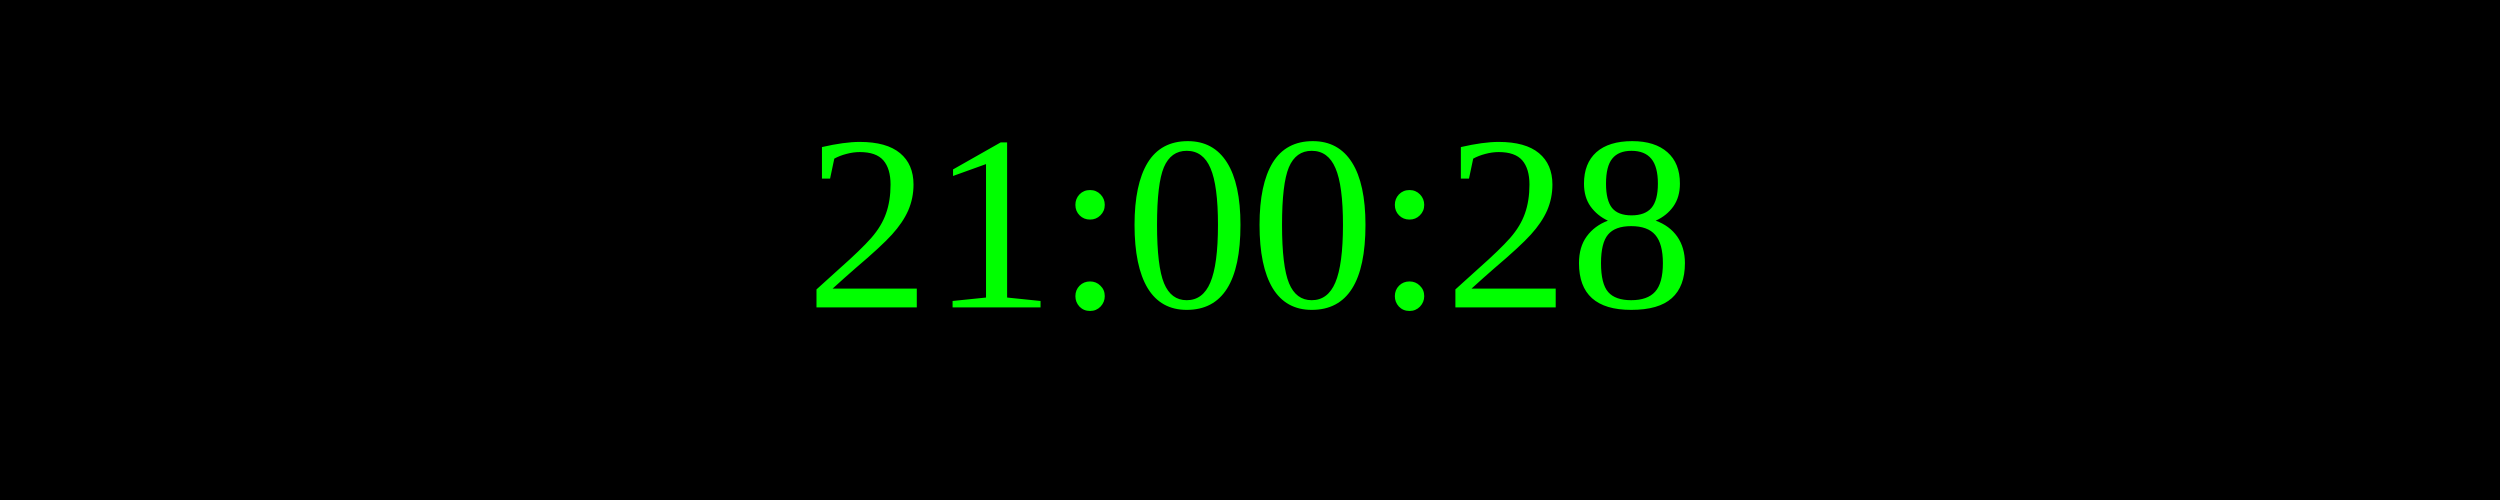
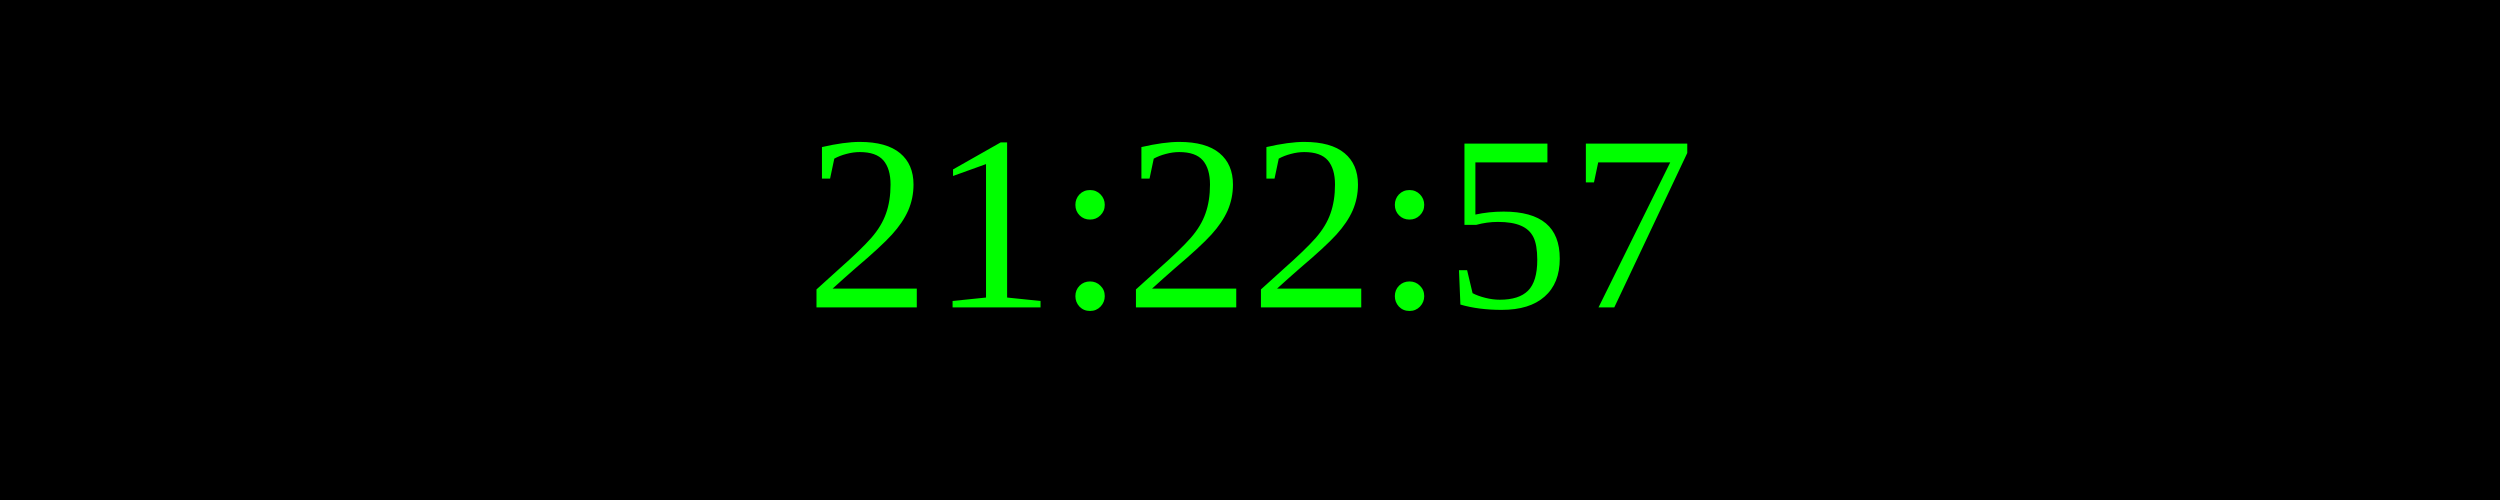
<svg xmlns="http://www.w3.org/2000/svg" width="250" height="50">
  <rect width="100%" height="100%" fill="black" />
  <text x="50%" y="50%" font-size="25" fill="lime" text-anchor="middle" dominant-baseline="middle">
- 21:00:28
+ 21:22:57
</text>
</svg>
